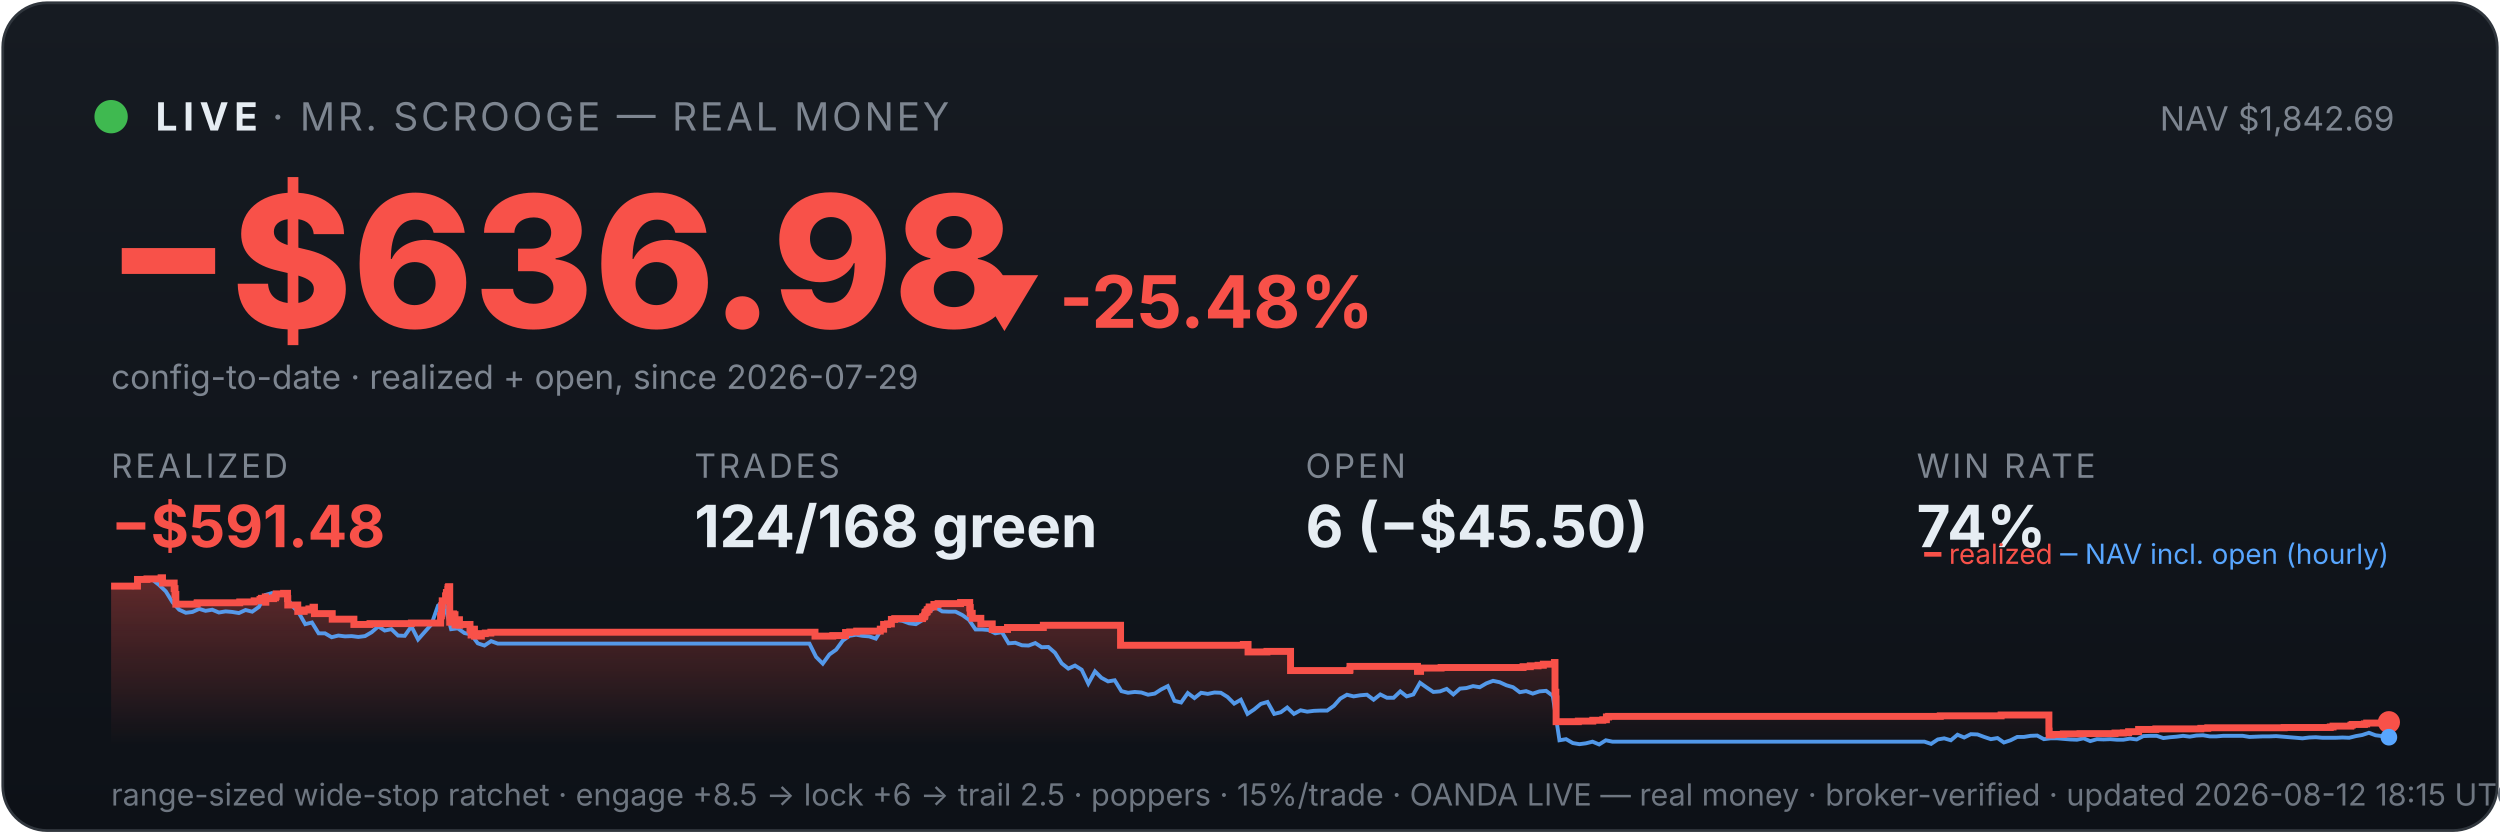
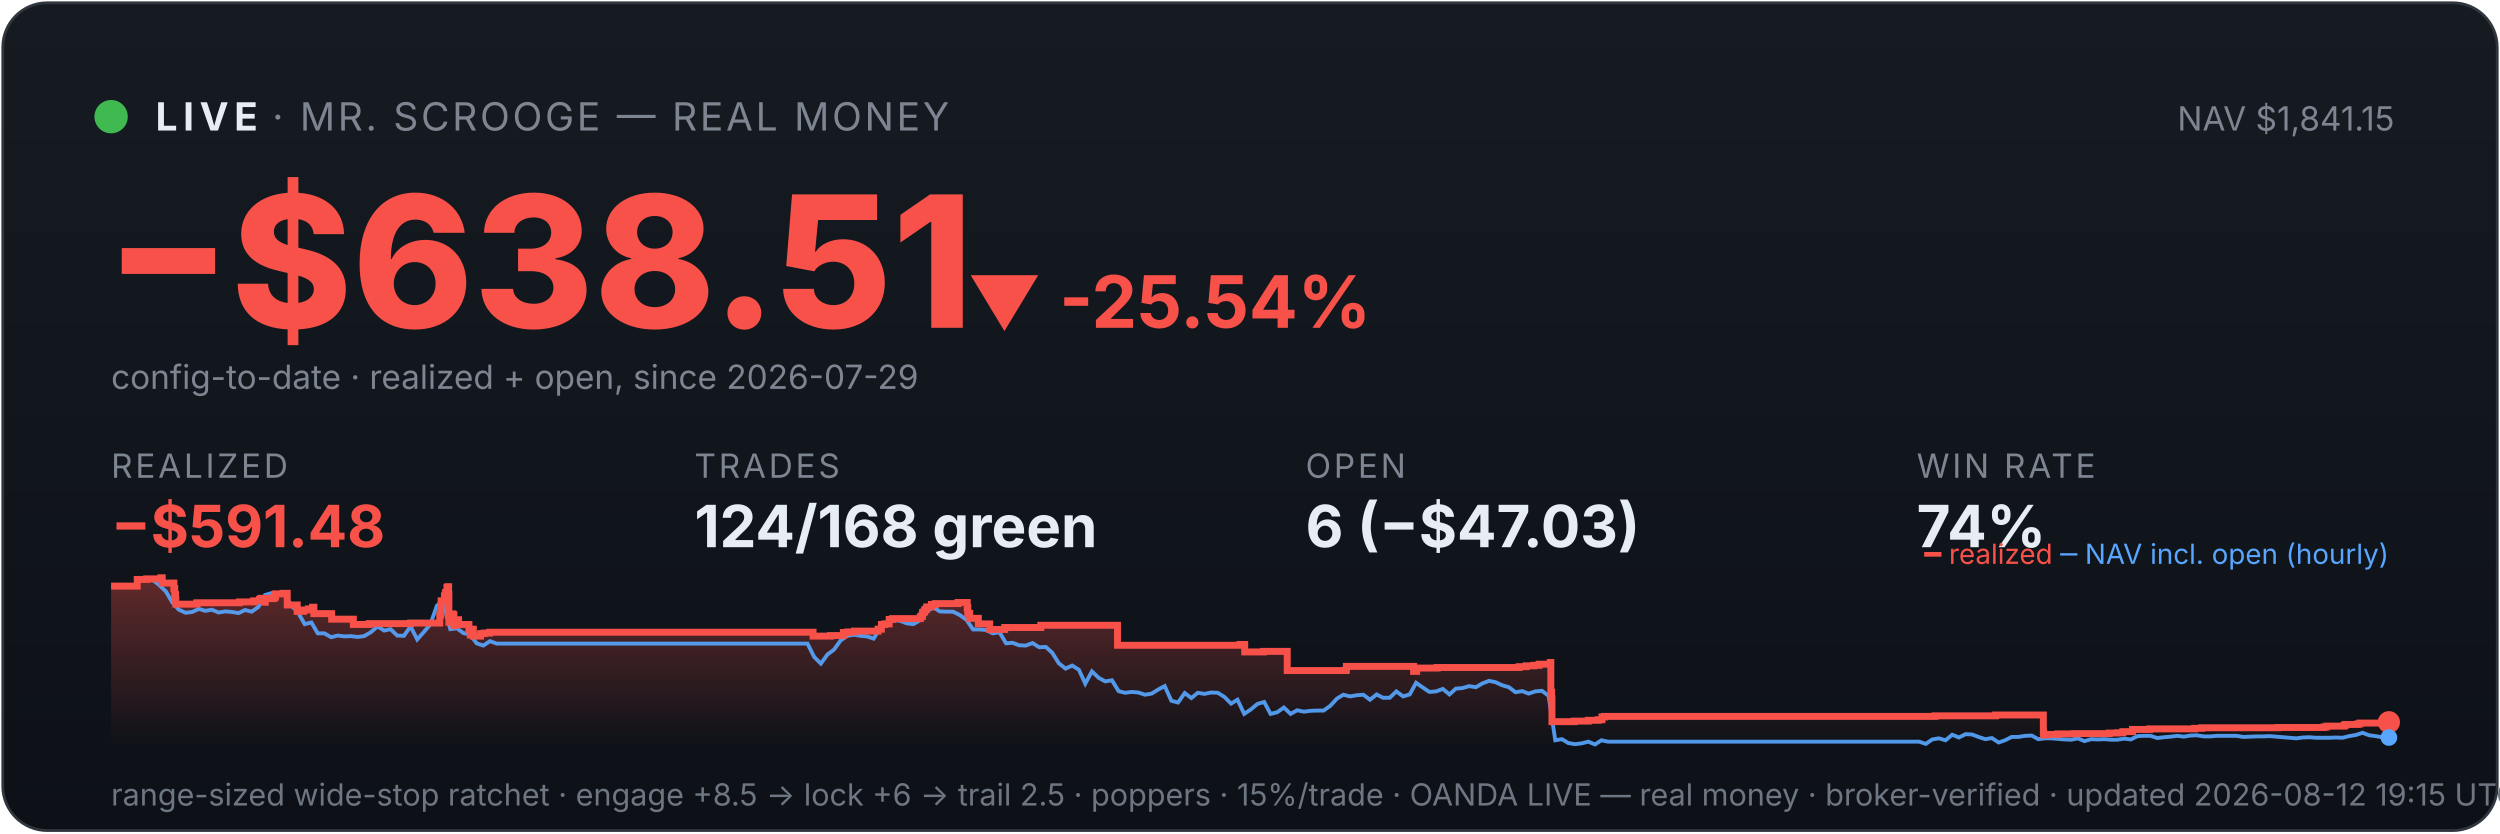
<svg xmlns="http://www.w3.org/2000/svg" viewBox="0 0 900 300" width="100%" font-family="system-ui,-apple-system,sans-serif">
  <defs>
    <linearGradient id="bg" x1="0" y1="0" x2="0" y2="1">
      <stop offset="0" stop-color="#161b22" />
      <stop offset="1" stop-color="#0d1117" />
    </linearGradient>
    <linearGradient id="fill" x1="0" y1="0" x2="0" y2="1">
      <stop offset="0" stop-color="#f85149" stop-opacity="0.35" />
      <stop offset="1" stop-color="#f85149" stop-opacity="0" />
    </linearGradient>
  </defs>
  <rect x="1" y="1" width="898" height="298" rx="16" fill="url(#bg)" stroke="#30363d" />
  <circle cx="40" cy="42" r="6" fill="#3fb950" />
  <text x="56" y="47" font-size="14" font-weight="700" fill="#e6edf3" letter-spacing="2">LIVE</text>
  <text x="98" y="47" font-size="14" fill="#7d8590" letter-spacing="1">· MR. SCROOGE — REAL MONEY</text>
-   <text x="862" y="47" font-size="12" fill="#7d8590" text-anchor="end">NAV $1,842.69</text>
-   <text x="38" y="118" font-size="66" font-weight="800" fill="#f85149">−$636.98</text>
-   <text x="348" y="118" font-size="26" font-weight="700" fill="#f85149">▼ -25.48%</text>
+   <text x="862" y="47" font-size="12" fill="#7d8590" text-anchor="end">NAV $1,841.15</text>
+   <text x="38" y="118" font-size="66" font-weight="800" fill="#f85149">−$638.51</text>
+   <text x="348" y="118" font-size="26" font-weight="700" fill="#f85149">▼ -25.54%</text>
  <text x="40" y="140" font-size="12" fill="#7d8590">config-to-date · realized + open, since 2026-07-29</text>
  <text x="40" y="172" font-family="system-ui,-apple-system,sans-serif" font-size="12" fill="#7d8590" letter-spacing="1">REALIZED</text>
  <text x="40" y="197" font-family="system-ui,-apple-system,sans-serif" font-size="21" font-weight="700" fill="#f85149">−$591.48</text>
  <text x="250" y="172" font-family="system-ui,-apple-system,sans-serif" font-size="12" fill="#7d8590" letter-spacing="1">TRADES</text>
  <text x="250" y="197" font-family="system-ui,-apple-system,sans-serif" font-size="21" font-weight="700" fill="#e6edf3">124/168 green</text>
  <text x="470" y="172" font-family="system-ui,-apple-system,sans-serif" font-size="12" fill="#7d8590" letter-spacing="1">OPEN</text>
-   <text x="470" y="197" font-family="system-ui,-apple-system,sans-serif" font-size="21" font-weight="700" fill="#e6edf3">6 (−$45.50)</text>
+   <text x="470" y="197" font-family="system-ui,-apple-system,sans-serif" font-size="21" font-weight="700" fill="#e6edf3">6 (−$47.03)</text>
  <text x="690" y="172" font-family="system-ui,-apple-system,sans-serif" font-size="12" fill="#7d8590" letter-spacing="1">WIN RATE</text>
  <text x="690" y="197" font-family="system-ui,-apple-system,sans-serif" font-size="21" font-weight="700" fill="#e6edf3">74%</text>
-   <polygon points="40,268 40.0,211.0 49.5,211.0 49.5,208.6 52.9,208.6 52.9,208.4 58.0,208.4 58.0,208.2 58.0,208.2 58.0,208.0 58.5,208.0 58.5,209.9 62.7,209.9 62.7,211.9 63.0,211.9 63.0,214.0 63.3,214.0 63.3,215.8 63.3,215.8 63.3,217.5 70.9,217.5 70.9,217.3 71.0,217.3 71.0,217.0 86.3,217.0 86.3,216.7 91.5,216.7 91.5,216.3 93.6,216.3 93.6,215.8 94.1,215.8 94.1,215.4 95.5,215.4 95.5,214.9 95.6,214.9 95.6,216.8 95.7,216.8 95.7,215.5 98.5,215.5 98.5,215.2 99.2,215.2 99.2,214.7 99.4,214.7 99.4,213.8 102.1,213.8 102.1,213.6 103.5,213.6 103.5,215.5 103.6,215.5 103.6,217.8 107.2,217.8 107.2,220.1 109.5,220.1 109.5,219.6 111.2,219.6 111.2,219.2 112.7,219.2 112.7,218.6 113.2,218.6 113.2,218.2 113.2,218.2 113.2,220.9 119.6,220.9 119.6,222.9 127.4,222.9 127.4,224.8 133.2,224.8 133.2,224.5 148.1,224.5 148.1,224.3 158.6,224.3 158.6,223.1 158.6,223.1 158.6,222.7 158.6,222.7 158.6,221.7 158.9,221.7 158.9,221.0 159.0,221.0 159.0,218.0 159.2,218.0 159.2,216.3 160.4,216.3 160.4,215.3 160.4,215.3 160.4,214.5 160.7,214.5 160.7,214.2 160.7,214.2 160.7,213.3 161.2,213.3 161.2,212.2 161.3,212.2 161.3,211.5 161.5,211.5 161.5,211.2 161.9,211.2 161.9,214.0 161.9,214.0 161.9,217.3 161.9,217.3 161.9,220.6 161.9,220.6 161.9,224.0 162.3,224.0 162.3,222.0 162.4,222.0 162.4,221.7 162.9,221.7 162.9,221.5 163.1,221.5 163.1,221.0 163.3,221.0 163.3,222.9 163.3,222.9 163.3,221.8 163.4,221.8 163.4,221.7 163.7,221.7 163.7,221.3 163.8,221.3 163.8,223.3 163.8,223.3 163.8,225.2 163.8,225.2 163.8,224.9 164.1,224.9 164.1,225.0 164.3,225.0 164.3,224.7 164.3,224.7 164.3,224.3 164.6,224.3 164.6,223.6 164.6,223.6 164.6,223.4 164.6,223.4 164.6,223.1 165.4,223.1 165.4,225.1 165.5,225.1 165.5,224.8 169.2,224.8 169.2,226.7 169.6,226.7 169.6,228.6 169.7,228.6 169.7,227.6 169.8,227.6 169.8,226.9 170.1,226.9 170.1,226.5 170.8,226.5 170.8,229.0 173.3,229.0 173.3,228.1 174.7,228.1 174.7,227.9 176.7,227.9 176.7,227.6 293.4,227.6 293.4,229.0 299.8,229.0 299.8,228.8 304.4,228.8 304.4,227.7 305.9,227.7 305.9,227.5 308.4,227.5 308.4,227.2 316.9,227.2 316.9,226.7 316.9,226.7 316.9,226.5 318.1,226.5 318.1,224.8 319.5,224.8 319.5,224.6 320.9,224.6 320.9,223.0 322.1,223.0 322.1,222.7 332.1,222.7 332.1,222.2 332.3,222.2 332.3,222.0 332.8,222.0 332.8,221.7 332.9,221.7 332.9,221.4 333.0,221.4 333.0,220.6 333.2,220.6 333.2,220.4 333.6,220.4 333.6,220.2 333.8,220.2 333.8,219.9 333.8,219.9 333.8,219.5 334.3,219.5 334.3,219.3 334.5,219.3 334.5,218.8 334.5,218.8 334.5,218.5 336.2,218.5 336.2,218.3 336.2,218.3 336.2,217.8 336.2,217.8 336.2,217.6 337.7,217.6 337.7,217.3 345.8,217.3 345.8,216.9 349.1,216.9 349.1,218.9 349.2,218.9 349.2,218.7 349.3,218.7 349.3,220.8 350.0,220.8 350.0,222.6 353.1,222.6 353.1,224.6 357.2,224.6 357.2,226.6 362.7,226.6 362.7,225.9 375.6,225.9 375.6,225.1 403.4,225.1 403.4,232.3 447.6,232.3 447.6,232.0 449.3,232.0 449.3,234.7 456.1,234.7 456.1,234.5 464.6,234.5 464.6,241.4 485.8,241.4 485.8,241.2 486.0,241.2 486.0,239.9 510.3,239.9 510.3,241.7 511.4,241.7 511.4,240.5 518.8,240.5 518.8,240.3 548.3,240.3 548.3,240.0 550.9,240.0 550.9,239.7 553.7,239.7 553.7,239.5 555.6,239.5 555.6,239.1 559.6,239.1 559.6,238.5 559.8,238.5 559.8,241.1 559.8,241.1 559.8,249.2 560.1,249.2 560.1,251.6 560.2,251.6 560.2,259.8 568.2,259.8 568.2,259.6 573.4,259.6 573.4,259.3 577.0,259.3 577.0,259.1 578.3,259.1 578.3,258.5 578.3,258.5 578.3,258.1 579.1,258.1 579.1,257.9 698.5,257.9 698.5,257.7 720.4,257.7 720.4,257.4 737.6,257.4 737.6,261.9 737.6,261.9 737.6,262.5 737.6,262.5 737.6,263.2 737.7,263.2 737.7,263.5 737.7,263.5 737.7,263.6 737.7,263.6 737.7,264.6 738.7,264.6 738.7,264.4 742.8,264.4 742.8,264.2 748.8,264.2 748.8,264.1 761.4,264.1 761.4,263.9 764.4,263.9 764.4,263.8 766.3,263.8 766.3,263.4 769.9,263.4 769.9,262.6 776.1,262.6 776.1,262.5 776.1,262.5 776.1,262.4 792.3,262.4 792.3,262.2 794.8,262.2 794.8,262.0 822.3,262.0 822.3,261.9 838.9,261.9 838.9,261.7 839.9,261.7 839.9,261.4 846.3,261.4 846.3,261.2 846.4,261.2 846.4,261.0 846.9,261.0 846.9,260.8 851.2,260.8 851.2,260.6 852.0,260.6 852.0,260.3 859.8,260.3 859.8,260.0 860.0,260.0 860.0,260.0 860,268" fill="url(#fill)" />
-   <polyline points="40.5,211.0 40.6,211.0 43.0,211.0 43.4,211.0 45.4,211.1 47.8,211.4 50.2,208.7 52.5,208.2 54.9,208.7 57.3,210.6 59.7,212.9 62.1,216.8 64.5,219.5 66.9,220.6 69.3,220.3 71.7,219.2 74.0,219.9 76.4,219.5 78.8,220.5 81.2,220.1 83.6,220.3 86.0,220.7 88.4,219.6 90.8,220.2 93.2,218.5 95.5,214.2 97.9,213.5 100.3,214.3 102.7,214.1 105.1,218.0 107.5,220.5 109.9,224.7 112.3,224.1 114.7,228.0 117.0,228.0 119.4,229.4 121.8,228.8 124.2,229.1 126.6,229.0 129.0,229.3 131.4,229.0 133.8,227.6 136.2,225.5 138.5,227.0 140.9,226.5 143.3,228.8 145.7,228.9 148.1,225.5 150.5,230.2 152.9,227.5 155.3,224.8 157.7,218.0 159.4,216.8 160.0,217.5 162.4,226.5 164.8,226.2 167.2,227.9 169.6,228.4 172.0,231.6 174.4,232.4 176.8,230.8 179.2,231.7 181.5,231.7 183.9,231.7 186.3,231.7 188.7,231.7 191.1,231.7 193.5,231.7 195.9,231.7 198.3,231.7 200.7,231.7 203.0,231.7 205.4,231.7 207.8,231.7 210.2,231.7 212.6,231.7 215.0,231.7 217.4,231.7 219.8,231.7 222.2,231.7 224.5,231.7 226.9,231.7 229.3,231.7 231.7,231.7 234.1,231.7 236.5,231.7 238.9,231.7 241.3,231.7 243.7,231.7 246.0,231.7 248.4,231.7 250.8,231.7 253.2,231.7 255.6,231.7 258.0,231.7 260.4,231.7 262.8,231.7 265.2,231.7 267.5,231.7 269.9,231.7 272.3,231.7 274.7,231.7 277.1,231.7 279.5,231.7 281.9,231.7 284.3,231.7 286.7,231.7 289.0,231.7 291.4,231.7 293.8,236.5 296.2,238.9 298.6,235.6 301.0,233.9 303.4,230.6 305.8,228.9 308.2,228.5 310.5,228.9 312.9,229.1 315.3,229.9 317.7,226.1 320.1,223.9 322.5,223.2 324.9,223.5 327.3,224.4 329.7,224.7 332.0,223.3 334.4,220.1 336.8,218.6 339.2,220.1 341.6,220.2 344.0,220.2 346.4,221.4 348.8,223.1 351.2,226.6 353.5,226.6 355.9,226.8 358.3,228.0 360.7,227.6 363.1,231.6 365.5,231.4 367.9,232.3 370.3,232.4 372.7,231.5 375.0,233.0 377.4,232.9 379.8,235.0 382.2,238.8 384.6,240.7 387.0,239.6 389.4,241.1 391.8,246.1 394.2,241.7 396.5,244.0 398.9,245.3 401.3,244.9 403.7,248.8 406.1,249.4 408.5,249.1 410.9,249.3 413.3,250.1 415.7,249.7 418.0,248.2 420.4,247.0 422.8,252.3 425.2,252.9 427.6,249.5 430.0,251.3 432.4,249.4 434.8,249.8 437.2,249.3 439.5,249.4 441.9,250.9 444.3,253.3 446.7,251.9 449.1,257.0 451.5,255.4 453.9,253.4 456.3,252.7 458.7,257.0 461.1,256.4 463.4,254.7 465.8,257.0 468.2,255.7 470.6,256.2 473.0,255.9 475.4,255.8 477.8,255.8 480.2,254.1 482.5,251.5 484.9,250.1 487.3,250.7 489.7,250.3 492.1,250.1 494.5,251.9 496.9,250.0 499.3,251.2 501.7,251.2 504.1,248.9 506.4,250.7 508.8,250.0 511.2,245.8 513.6,247.5 516.0,249.1 518.4,248.9 520.8,248.0 523.2,250.0 525.6,247.9 527.9,247.7 530.3,247.0 532.7,247.4 535.1,246.0 537.5,245.1 539.9,245.6 542.3,246.7 544.7,247.4 547.1,249.2 549.4,248.8 551.8,249.7 554.2,248.9 556.6,248.7 559.0,250.5 561.4,266.5 563.8,266.1 566.2,267.5 568.6,267.9 570.9,267.6 573.3,267.0 575.7,268.0 578.1,266.5 580.5,267.0 582.9,267.0 585.3,267.0 587.7,267.0 590.1,267.0 592.4,267.0 594.8,267.0 597.2,267.0 599.6,267.0 602.0,267.0 604.4,267.0 606.8,267.0 609.2,267.0 611.6,267.0 613.9,267.0 616.3,267.0 618.7,267.0 621.1,267.0 623.5,267.0 625.9,267.0 628.3,267.0 630.7,267.0 633.1,267.0 635.4,267.0 637.8,267.0 640.2,267.0 642.6,267.0 645.0,267.0 647.4,267.0 649.8,267.0 652.2,267.0 654.6,267.0 656.9,267.0 659.3,267.0 661.7,267.0 664.1,267.0 666.5,267.0 668.9,267.0 671.3,267.0 673.7,267.0 676.1,267.0 678.4,267.0 680.8,267.0 683.2,267.0 685.6,267.0 688.0,267.0 690.4,267.0 692.8,267.0 695.2,267.8 697.6,266.2 699.9,265.8 702.3,266.5 704.7,264.5 707.1,265.5 709.5,264.3 711.9,264.4 714.3,265.3 716.7,266.1 719.1,265.7 721.4,267.3 723.8,266.5 726.2,265.3 728.6,265.3 731.0,264.9 733.4,264.8 735.8,266.1 738.2,265.8 740.6,265.8 742.9,266.0 745.3,266.2 747.7,266.3 750.1,265.8 752.5,266.8 754.9,266.1 757.3,266.2 759.7,266.1 762.1,266.3 764.4,266.3 766.8,265.9 769.2,266.2 771.6,265.0 774.0,264.9 776.4,264.9 778.8,265.7 781.2,265.4 783.6,265.2 785.9,264.9 788.3,265.2 790.7,264.8 793.1,264.7 795.5,265.1 797.9,265.1 800.3,264.9 802.7,264.9 805.1,264.9 807.4,264.9 809.8,265.3 812.2,265.2 814.6,265.1 817.0,265.1 819.4,265.0 821.8,265.2 824.2,265.4 826.6,265.6 828.9,265.8 831.3,265.5 833.7,265.4 836.1,265.6 838.5,265.6 840.9,265.6 843.3,265.5 845.7,265.6 848.1,265.0 850.4,264.6 852.8,263.8 855.2,264.7 857.6,265.0 860.0,265.4" fill="none" stroke="#58a6ff" stroke-width="1.4" opacity="0.9" />
-   <polyline points="40.0,211.0 49.5,211.0 49.5,208.6 52.9,208.6 52.9,208.4 58.0,208.4 58.0,208.2 58.0,208.2 58.0,208.0 58.5,208.0 58.5,209.9 62.7,209.9 62.7,211.9 63.0,211.9 63.0,214.0 63.3,214.0 63.3,215.8 63.3,215.8 63.3,217.5 70.9,217.5 70.9,217.3 71.0,217.3 71.0,217.0 86.3,217.0 86.3,216.7 91.5,216.7 91.5,216.3 93.6,216.3 93.6,215.8 94.1,215.8 94.1,215.4 95.5,215.4 95.5,214.9 95.6,214.9 95.6,216.8 95.7,216.8 95.7,215.5 98.5,215.5 98.5,215.2 99.2,215.2 99.2,214.7 99.4,214.7 99.4,213.8 102.1,213.8 102.1,213.6 103.5,213.6 103.5,215.5 103.6,215.5 103.6,217.8 107.2,217.8 107.2,220.1 109.5,220.1 109.5,219.6 111.2,219.6 111.2,219.2 112.7,219.2 112.7,218.6 113.2,218.6 113.2,218.2 113.2,218.2 113.2,220.9 119.6,220.9 119.6,222.9 127.4,222.9 127.4,224.8 133.2,224.8 133.2,224.5 148.1,224.5 148.1,224.3 158.6,224.3 158.6,223.1 158.6,223.1 158.6,222.7 158.6,222.7 158.6,221.7 158.9,221.7 158.9,221.0 159.0,221.0 159.0,218.0 159.2,218.0 159.2,216.3 160.4,216.3 160.4,215.3 160.4,215.3 160.4,214.5 160.7,214.5 160.7,214.2 160.7,214.2 160.7,213.3 161.2,213.3 161.2,212.2 161.3,212.2 161.3,211.5 161.5,211.5 161.5,211.2 161.9,211.2 161.9,214.0 161.9,214.0 161.9,217.3 161.9,217.3 161.9,220.6 161.9,220.6 161.9,224.0 162.3,224.0 162.3,222.0 162.4,222.0 162.4,221.7 162.9,221.7 162.9,221.5 163.1,221.5 163.1,221.0 163.3,221.0 163.3,222.9 163.3,222.9 163.3,221.8 163.4,221.8 163.4,221.7 163.7,221.7 163.7,221.3 163.8,221.3 163.8,223.3 163.8,223.3 163.8,225.2 163.8,225.2 163.8,224.9 164.1,224.9 164.1,225.0 164.3,225.0 164.3,224.7 164.3,224.7 164.3,224.3 164.6,224.3 164.6,223.6 164.6,223.6 164.6,223.4 164.6,223.4 164.6,223.1 165.4,223.1 165.4,225.1 165.5,225.1 165.5,224.8 169.2,224.8 169.2,226.7 169.6,226.7 169.6,228.6 169.7,228.6 169.7,227.6 169.8,227.6 169.8,226.9 170.1,226.9 170.1,226.5 170.8,226.5 170.8,229.0 173.3,229.0 173.3,228.1 174.7,228.1 174.7,227.9 176.7,227.9 176.7,227.6 293.4,227.6 293.4,229.0 299.8,229.0 299.8,228.8 304.4,228.8 304.4,227.7 305.9,227.7 305.9,227.5 308.4,227.5 308.4,227.2 316.9,227.2 316.9,226.7 316.9,226.7 316.9,226.5 318.1,226.5 318.1,224.8 319.5,224.8 319.5,224.6 320.9,224.6 320.9,223.0 322.1,223.0 322.1,222.7 332.1,222.7 332.1,222.2 332.3,222.2 332.3,222.0 332.8,222.0 332.8,221.7 332.9,221.7 332.9,221.4 333.0,221.4 333.0,220.6 333.2,220.6 333.2,220.4 333.6,220.4 333.6,220.2 333.8,220.2 333.8,219.9 333.8,219.9 333.8,219.5 334.3,219.5 334.3,219.3 334.5,219.3 334.5,218.8 334.5,218.8 334.5,218.5 336.2,218.5 336.2,218.3 336.2,218.3 336.2,217.8 336.2,217.8 336.2,217.6 337.7,217.6 337.7,217.3 345.8,217.3 345.8,216.9 349.1,216.9 349.1,218.9 349.2,218.9 349.2,218.7 349.3,218.7 349.3,220.8 350.0,220.8 350.0,222.6 353.1,222.6 353.1,224.6 357.2,224.6 357.2,226.6 362.7,226.6 362.7,225.9 375.6,225.9 375.6,225.1 403.4,225.1 403.4,232.3 447.6,232.3 447.6,232.0 449.3,232.0 449.3,234.7 456.1,234.7 456.1,234.5 464.6,234.5 464.6,241.4 485.8,241.4 485.8,241.2 486.0,241.2 486.0,239.9 510.3,239.9 510.3,241.7 511.4,241.7 511.4,240.5 518.8,240.5 518.8,240.3 548.3,240.3 548.3,240.0 550.9,240.0 550.9,239.7 553.7,239.7 553.7,239.5 555.6,239.5 555.6,239.1 559.6,239.1 559.6,238.5 559.8,238.5 559.8,241.1 559.8,241.1 559.8,249.2 560.1,249.2 560.1,251.6 560.2,251.6 560.2,259.8 568.2,259.8 568.2,259.6 573.4,259.6 573.4,259.3 577.0,259.3 577.0,259.1 578.3,259.1 578.3,258.5 578.3,258.5 578.3,258.1 579.1,258.1 579.1,257.9 698.5,257.9 698.5,257.7 720.4,257.7 720.4,257.4 737.6,257.4 737.6,261.9 737.6,261.9 737.6,262.5 737.6,262.5 737.6,263.2 737.7,263.2 737.7,263.5 737.7,263.5 737.7,263.6 737.7,263.6 737.7,264.6 738.7,264.6 738.7,264.4 742.8,264.4 742.8,264.2 748.8,264.2 748.8,264.1 761.4,264.1 761.4,263.9 764.4,263.9 764.4,263.8 766.3,263.8 766.3,263.4 769.9,263.4 769.9,262.6 776.1,262.6 776.1,262.5 776.1,262.5 776.1,262.4 792.3,262.4 792.3,262.2 794.8,262.2 794.8,262.0 822.3,262.0 822.3,261.9 838.9,261.9 838.9,261.7 839.9,261.7 839.9,261.4 846.3,261.4 846.3,261.2 846.4,261.2 846.4,261.0 846.9,261.0 846.9,260.8 851.2,260.8 851.2,260.6 852.0,260.6 852.0,260.3 859.8,260.3 859.8,260.0 860.0,260.0 860.0,260.0" fill="none" stroke="#f85149" stroke-width="2.5" />
+   <polygon points="40,268 40.0,211.0 49.4,211.0 49.4,208.6 52.8,208.6 52.8,208.4 57.9,208.4 57.9,208.2 58.0,208.2 58.0,208.0 58.4,208.0 58.4,209.9 62.6,209.9 62.6,211.9 62.9,211.9 62.9,214.0 63.2,214.0 63.2,215.8 63.3,215.8 63.3,217.5 70.8,217.5 70.8,217.3 70.9,217.3 70.9,217.0 86.2,217.0 86.2,216.7 91.3,216.7 91.3,216.3 93.4,216.3 93.4,215.8 93.9,215.8 93.9,215.4 95.4,215.4 95.4,214.9 95.4,214.9 95.4,216.8 95.5,216.8 95.5,215.5 98.4,215.5 98.4,215.2 99.0,215.2 99.0,214.7 99.2,214.7 99.2,213.8 101.9,213.8 101.9,213.6 103.4,213.6 103.4,215.5 103.4,215.5 103.4,217.8 107.0,217.8 107.0,220.1 109.3,220.1 109.3,219.6 111.0,219.6 111.0,219.2 112.5,219.2 112.5,218.6 113.0,218.6 113.0,218.2 113.0,218.2 113.0,220.9 119.4,220.9 119.4,222.9 127.2,222.9 127.2,224.8 132.9,224.8 132.9,224.5 147.8,224.5 147.8,224.3 158.3,224.3 158.3,223.1 158.3,223.1 158.3,222.7 158.3,222.7 158.3,221.7 158.5,221.7 158.5,221.0 158.7,221.0 158.7,218.0 158.8,218.0 158.8,216.3 160.0,216.3 160.0,215.3 160.0,215.3 160.0,214.5 160.3,214.5 160.3,214.2 160.4,214.2 160.4,213.3 160.9,213.3 160.9,212.2 160.9,212.2 160.9,211.5 161.2,211.5 161.2,211.2 161.5,211.2 161.5,214.0 161.6,214.0 161.6,217.3 161.6,217.3 161.6,220.6 161.6,220.6 161.6,224.0 162.0,224.0 162.0,222.0 162.1,222.0 162.1,221.7 162.6,221.7 162.6,221.5 162.7,221.5 162.7,221.0 163.0,221.0 163.0,222.9 163.0,222.9 163.0,221.8 163.1,221.8 163.1,221.7 163.3,221.7 163.3,221.3 163.4,221.3 163.4,223.3 163.4,223.3 163.4,225.2 163.5,225.2 163.5,224.9 163.7,224.9 163.7,225.0 164.0,225.0 164.0,224.7 164.0,224.7 164.0,224.3 164.2,224.3 164.2,223.6 164.2,223.6 164.2,223.4 164.3,223.4 164.3,223.1 165.1,223.1 165.1,225.1 165.1,225.1 165.1,224.8 168.8,224.8 168.8,226.7 169.3,226.7 169.3,228.6 169.4,228.6 169.4,227.6 169.5,227.6 169.5,226.9 169.8,226.9 169.8,226.5 170.4,226.5 170.4,229.0 173.0,229.0 173.0,228.1 174.3,228.1 174.3,227.9 176.3,227.9 176.3,227.6 292.7,227.6 292.7,229.0 299.0,229.0 299.0,228.8 303.6,228.8 303.6,227.7 305.2,227.7 305.2,227.5 307.6,227.5 307.6,227.2 316.1,227.2 316.1,226.7 316.1,226.7 316.1,226.5 317.3,226.5 317.3,224.8 318.6,224.8 318.6,224.6 320.1,224.6 320.1,223.0 321.3,223.0 321.3,222.7 331.3,222.7 331.3,222.2 331.4,222.2 331.4,222.0 331.9,222.0 331.9,221.7 332.0,221.7 332.0,221.4 332.1,221.4 332.1,220.6 332.3,220.6 332.3,220.4 332.7,220.4 332.7,220.2 332.9,220.2 332.9,219.9 332.9,219.9 332.9,219.5 333.4,219.5 333.4,219.3 333.6,219.3 333.6,218.8 333.6,218.8 333.6,218.5 335.3,218.5 335.3,218.3 335.3,218.3 335.3,217.8 335.3,217.8 335.3,217.6 336.8,217.6 336.8,217.3 344.9,217.3 344.9,216.9 348.2,216.9 348.2,218.9 348.3,218.9 348.3,218.7 348.4,218.7 348.4,220.8 349.1,220.8 349.1,222.6 352.2,222.6 352.2,224.6 356.3,224.6 356.3,226.6 361.7,226.6 361.7,225.9 374.7,225.9 374.7,225.1 402.3,225.1 402.3,232.3 446.4,232.3 446.4,232.0 448.1,232.0 448.1,234.7 454.9,234.7 454.9,234.5 463.4,234.5 463.4,241.4 484.5,241.4 484.5,241.2 484.7,241.2 484.7,239.9 508.9,239.9 508.9,241.7 510.0,241.7 510.0,240.5 517.4,240.5 517.4,240.3 546.9,240.3 546.9,240.0 549.4,240.0 549.4,239.7 552.2,239.7 552.2,239.5 554.1,239.5 554.1,239.1 558.1,239.1 558.1,238.5 558.3,238.5 558.3,241.1 558.3,241.1 558.3,249.2 558.6,249.2 558.6,251.6 558.7,251.6 558.7,259.8 566.7,259.8 566.7,259.6 571.8,259.6 571.8,259.3 575.4,259.3 575.4,259.1 576.7,259.1 576.7,258.5 576.7,258.5 576.7,258.1 577.6,258.1 577.6,257.9 696.6,257.9 696.6,257.7 718.4,257.7 718.4,257.4 735.6,257.4 735.6,261.9 735.6,261.9 735.6,262.5 735.6,262.5 735.6,263.2 735.6,263.2 735.6,263.5 735.6,263.5 735.6,263.6 735.7,263.6 735.7,264.6 736.6,264.6 736.6,264.4 740.8,264.4 740.8,264.2 746.7,264.2 746.7,264.1 759.3,264.1 759.3,263.9 762.3,263.9 762.3,263.8 764.2,263.8 764.2,263.4 767.7,263.4 767.7,262.6 773.9,262.6 773.9,262.5 773.9,262.5 773.9,262.4 790.1,262.4 790.1,262.2 792.6,262.2 792.6,262.0 820.0,262.0 820.0,261.9 836.6,261.9 836.6,261.7 837.6,261.7 837.6,261.4 843.9,261.4 843.9,261.2 844.0,261.2 844.0,261.0 844.5,261.0 844.5,260.8 848.8,260.8 848.8,260.6 849.6,260.6 849.6,260.3 857.4,260.3 857.4,260.0 860.0,260.0 860.0,260.0 860,268" fill="url(#fill)" />
+   <polyline points="40.5,211.0 40.6,211.0 43.0,211.0 43.4,211.0 45.4,211.1 47.7,211.4 50.1,208.7 52.5,208.2 54.9,208.7 57.3,210.6 59.7,212.9 62.0,216.8 64.4,219.5 66.8,220.6 69.2,220.3 71.6,219.2 73.9,219.9 76.3,219.5 78.7,220.5 81.1,220.1 83.5,220.3 85.9,220.7 88.2,219.6 90.6,220.2 93.0,218.5 95.4,214.2 97.8,213.5 100.1,214.3 102.5,214.1 104.9,218.0 107.3,220.5 109.7,224.7 112.1,224.1 114.4,228.0 116.8,228.0 119.2,229.4 121.6,228.8 124.0,229.1 126.3,229.0 128.7,229.3 131.1,229.0 133.5,227.6 135.9,225.5 138.3,227.0 140.6,226.5 143.0,228.8 145.4,228.9 147.8,225.5 150.2,230.2 152.6,227.5 154.9,224.8 157.3,218.0 159.0,216.8 159.7,217.5 162.1,226.5 164.5,226.2 166.8,227.9 169.2,228.4 171.6,231.6 174.0,232.4 176.4,230.8 178.8,231.7 181.1,231.7 183.5,231.7 185.9,231.7 188.3,231.7 190.7,231.7 193.0,231.7 195.4,231.7 197.8,231.7 200.2,231.7 202.6,231.7 205.0,231.7 207.3,231.7 209.7,231.7 212.1,231.7 214.5,231.7 216.9,231.7 219.2,231.7 221.6,231.7 224.0,231.7 226.4,231.7 228.8,231.7 231.2,231.7 233.5,231.7 235.9,231.7 238.3,231.7 240.7,231.7 243.1,231.7 245.4,231.7 247.8,231.7 250.2,231.7 252.6,231.7 255.0,231.7 257.4,231.7 259.7,231.7 262.1,231.7 264.5,231.7 266.9,231.7 269.3,231.7 271.6,231.7 274.0,231.7 276.4,231.7 278.8,231.7 281.2,231.7 283.6,231.7 285.9,231.7 288.3,231.7 290.7,231.7 293.1,236.5 295.5,238.9 297.9,235.6 300.2,233.9 302.6,230.6 305.0,228.9 307.4,228.5 309.8,228.9 312.1,229.1 314.5,229.9 316.9,226.1 319.3,223.9 321.7,223.2 324.1,223.5 326.4,224.4 328.8,224.7 331.2,223.3 333.6,220.1 336.0,218.6 338.3,220.1 340.7,220.2 343.1,220.2 345.5,221.4 347.9,223.1 350.3,226.6 352.6,226.6 355.0,226.8 357.4,228.0 359.8,227.6 362.2,231.6 364.5,231.4 366.9,232.3 369.3,232.4 371.7,231.5 374.1,233.0 376.5,232.9 378.8,235.0 381.2,238.8 383.6,240.7 386.0,239.6 388.4,241.1 390.7,246.1 393.1,241.7 395.5,244.0 397.9,245.3 400.3,244.9 402.7,248.8 405.0,249.4 407.4,249.1 409.8,249.3 412.2,250.1 414.6,249.7 417.0,248.2 419.3,247.0 421.7,252.3 424.1,252.9 426.5,249.5 428.9,251.3 431.2,249.4 433.6,249.8 436.0,249.3 438.4,249.4 440.8,250.9 443.2,253.3 445.5,251.9 447.9,257.0 450.3,255.4 452.7,253.4 455.1,252.7 457.4,257.0 459.8,256.4 462.2,254.7 464.6,257.0 467.0,255.7 469.4,256.2 471.7,255.9 474.1,255.8 476.5,255.8 478.9,254.1 481.3,251.5 483.6,250.1 486.0,250.7 488.4,250.3 490.8,250.1 493.2,251.9 495.6,250.0 497.9,251.2 500.3,251.2 502.7,248.9 505.1,250.7 507.5,250.0 509.8,245.8 512.2,247.5 514.6,249.1 517.0,248.9 519.4,248.0 521.8,250.0 524.1,247.9 526.5,247.7 528.9,247.0 531.3,247.4 533.7,246.0 536.1,245.1 538.4,245.6 540.8,246.7 543.2,247.4 545.6,249.2 548.0,248.8 550.3,249.7 552.7,248.9 555.1,248.7 557.5,250.5 559.9,266.5 562.3,266.1 564.6,267.5 567.0,267.9 569.4,267.6 571.8,267.0 574.2,268.0 576.5,266.5 578.9,267.0 581.3,267.0 583.7,267.0 586.1,267.0 588.5,267.0 590.8,267.0 593.2,267.0 595.6,267.0 598.0,267.0 600.4,267.0 602.7,267.0 605.1,267.0 607.5,267.0 609.9,267.0 612.3,267.0 614.7,267.0 617.0,267.0 619.4,267.0 621.8,267.0 624.2,267.0 626.6,267.0 628.9,267.0 631.3,267.0 633.7,267.0 636.1,267.0 638.5,267.0 640.9,267.0 643.2,267.0 645.6,267.0 648.0,267.0 650.4,267.0 652.8,267.0 655.1,267.0 657.5,267.0 659.9,267.0 662.3,267.0 664.7,267.0 667.1,267.0 669.4,267.0 671.8,267.0 674.2,267.0 676.6,267.0 679.0,267.0 681.4,267.0 683.7,267.0 686.1,267.0 688.5,267.0 690.9,267.0 693.3,267.8 695.6,266.2 698.0,265.8 700.4,266.5 702.8,264.5 705.2,265.5 707.6,264.3 709.9,264.4 712.3,265.3 714.7,266.1 717.1,265.7 719.5,267.3 721.8,266.5 724.2,265.3 726.6,265.3 729.0,264.9 731.4,264.8 733.8,266.1 736.1,265.8 738.5,265.8 740.9,266.0 743.3,266.2 745.7,266.3 748.0,265.8 750.4,266.8 752.8,266.1 755.2,266.2 757.6,266.1 760.0,266.3 762.3,266.3 764.7,265.9 767.1,266.2 769.5,265.0 771.9,264.9 774.2,264.9 776.6,265.7 779.0,265.4 781.4,265.2 783.8,264.9 786.2,265.2 788.5,264.8 790.9,264.7 793.3,265.1 795.7,265.1 798.1,264.9 800.4,264.9 802.8,264.9 805.2,264.9 807.6,265.3 810.0,265.2 812.4,265.1 814.7,265.1 817.1,265.0 819.5,265.2 821.9,265.4 824.3,265.6 826.7,265.8 829.0,265.5 831.4,265.4 833.8,265.6 836.2,265.6 838.6,265.6 840.9,265.5 843.3,265.6 845.7,265.0 848.1,264.6 850.5,263.8 852.9,264.7 855.2,265.0 857.6,265.4 860.0,265.5" fill="none" stroke="#58a6ff" stroke-width="1.4" opacity="0.9" />
+   <polyline points="40.0,211.0 49.4,211.0 49.4,208.6 52.8,208.6 52.8,208.4 57.9,208.4 57.9,208.2 58.0,208.2 58.0,208.0 58.4,208.0 58.4,209.9 62.6,209.9 62.6,211.9 62.9,211.9 62.9,214.0 63.2,214.0 63.2,215.8 63.3,215.8 63.3,217.5 70.8,217.5 70.8,217.3 70.9,217.3 70.9,217.0 86.2,217.0 86.2,216.7 91.3,216.7 91.3,216.3 93.4,216.3 93.4,215.8 93.9,215.8 93.9,215.4 95.4,215.4 95.4,214.9 95.4,214.9 95.4,216.8 95.5,216.8 95.5,215.5 98.4,215.5 98.4,215.2 99.0,215.2 99.0,214.7 99.2,214.7 99.2,213.8 101.9,213.8 101.9,213.6 103.4,213.6 103.4,215.5 103.4,215.5 103.4,217.8 107.0,217.8 107.0,220.1 109.3,220.1 109.3,219.6 111.0,219.6 111.0,219.2 112.5,219.2 112.5,218.6 113.0,218.6 113.0,218.2 113.0,218.2 113.0,220.9 119.4,220.9 119.4,222.9 127.2,222.9 127.2,224.8 132.9,224.8 132.9,224.5 147.8,224.5 147.8,224.3 158.3,224.3 158.3,223.1 158.3,223.1 158.3,222.7 158.3,222.7 158.3,221.7 158.5,221.7 158.5,221.0 158.7,221.0 158.7,218.0 158.8,218.0 158.8,216.3 160.0,216.3 160.0,215.3 160.0,215.3 160.0,214.5 160.3,214.5 160.3,214.2 160.4,214.2 160.4,213.3 160.9,213.3 160.9,212.2 160.9,212.2 160.9,211.5 161.2,211.5 161.2,211.2 161.5,211.2 161.5,214.0 161.6,214.0 161.6,217.3 161.6,217.3 161.6,220.6 161.6,220.6 161.6,224.0 162.0,224.0 162.0,222.0 162.1,222.0 162.1,221.7 162.6,221.7 162.6,221.5 162.7,221.5 162.7,221.0 163.0,221.0 163.0,222.9 163.0,222.9 163.0,221.8 163.1,221.8 163.1,221.7 163.3,221.7 163.3,221.3 163.4,221.3 163.4,223.3 163.4,223.3 163.4,225.2 163.5,225.2 163.5,224.9 163.7,224.9 163.7,225.0 164.0,225.0 164.0,224.7 164.0,224.7 164.0,224.3 164.2,224.3 164.2,223.6 164.2,223.6 164.2,223.4 164.3,223.4 164.3,223.1 165.1,223.1 165.1,225.1 165.1,225.1 165.1,224.8 168.8,224.8 168.8,226.7 169.3,226.7 169.3,228.6 169.4,228.6 169.4,227.6 169.5,227.6 169.5,226.9 169.8,226.9 169.8,226.5 170.4,226.5 170.4,229.0 173.0,229.0 173.0,228.1 174.3,228.1 174.3,227.9 176.3,227.9 176.3,227.6 292.7,227.6 292.7,229.0 299.0,229.0 299.0,228.8 303.6,228.8 303.6,227.7 305.2,227.7 305.2,227.5 307.6,227.5 307.6,227.2 316.1,227.2 316.1,226.7 316.1,226.7 316.1,226.5 317.3,226.5 317.3,224.8 318.6,224.8 318.6,224.6 320.1,224.6 320.1,223.0 321.3,223.0 321.3,222.7 331.3,222.7 331.3,222.2 331.4,222.2 331.4,222.0 331.9,222.0 331.9,221.7 332.0,221.7 332.0,221.4 332.1,221.4 332.1,220.6 332.3,220.6 332.3,220.4 332.7,220.4 332.7,220.2 332.9,220.2 332.9,219.9 332.9,219.9 332.9,219.5 333.4,219.5 333.4,219.3 333.6,219.3 333.6,218.8 333.6,218.8 333.6,218.5 335.3,218.5 335.3,218.3 335.3,218.3 335.3,217.8 335.3,217.8 335.3,217.6 336.8,217.6 336.8,217.3 344.9,217.3 344.9,216.9 348.2,216.9 348.2,218.9 348.3,218.9 348.3,218.7 348.4,218.7 348.4,220.8 349.1,220.8 349.1,222.6 352.2,222.6 352.2,224.6 356.3,224.6 356.3,226.6 361.7,226.6 361.7,225.9 374.7,225.9 374.7,225.1 402.3,225.1 402.3,232.3 446.4,232.3 446.4,232.0 448.1,232.0 448.1,234.7 454.9,234.7 454.9,234.5 463.4,234.5 463.4,241.4 484.5,241.4 484.5,241.2 484.7,241.2 484.7,239.9 508.9,239.9 508.9,241.7 510.0,241.7 510.0,240.5 517.4,240.5 517.4,240.3 546.9,240.3 546.9,240.0 549.4,240.0 549.4,239.7 552.2,239.7 552.2,239.5 554.1,239.5 554.1,239.1 558.1,239.1 558.1,238.5 558.3,238.5 558.3,241.1 558.3,241.1 558.3,249.2 558.6,249.2 558.6,251.6 558.7,251.6 558.7,259.8 566.7,259.8 566.7,259.6 571.8,259.6 571.8,259.3 575.4,259.3 575.4,259.1 576.7,259.1 576.7,258.5 576.7,258.5 576.7,258.1 577.6,258.1 577.6,257.9 696.6,257.9 696.6,257.7 718.4,257.7 718.4,257.4 735.6,257.4 735.6,261.9 735.6,261.9 735.6,262.5 735.6,262.5 735.6,263.2 735.6,263.2 735.6,263.5 735.6,263.5 735.6,263.6 735.7,263.6 735.7,264.6 736.6,264.6 736.6,264.4 740.8,264.4 740.8,264.2 746.7,264.2 746.7,264.1 759.3,264.1 759.3,263.9 762.3,263.9 762.3,263.8 764.2,263.8 764.2,263.4 767.7,263.4 767.7,262.6 773.9,262.6 773.9,262.5 773.9,262.5 773.9,262.4 790.1,262.4 790.1,262.2 792.6,262.2 792.6,262.0 820.0,262.0 820.0,261.9 836.6,261.9 836.6,261.7 837.6,261.7 837.6,261.4 843.9,261.4 843.9,261.2 844.0,261.2 844.0,261.0 844.5,261.0 844.5,260.8 848.8,260.8 848.8,260.6 849.6,260.6 849.6,260.3 857.4,260.3 857.4,260.0 860.0,260.0 860.0,260.0" fill="none" stroke="#f85149" stroke-width="2.5" />
  <circle cx="860.0" cy="260.0" r="4" fill="#f85149" />
-   <circle cx="860.0" cy="265.4" r="3" fill="#58a6ff" />
+   <circle cx="860.0" cy="265.5" r="3" fill="#58a6ff" />
  <text x="860" y="203" font-size="10" text-anchor="end" fill="#7d8590">
    <tspan fill="#f85149">━ realized</tspan>
    <tspan fill="#58a6ff">─ NAV incl. open (hourly)</tspan>
  </text>
-   <text x="40" y="290" font-size="11" fill="#6e7681">range-sized wide-stop ratchet · engage +8.5 → lock +6 → trail 2.5 · poppers · 15%/trade · OANDA LIVE — real money · broker-verified · updated 2026-08-12 18:15 UTC</text>
+   <text x="40" y="290" font-size="11" fill="#6e7681">range-sized wide-stop ratchet · engage +8.5 → lock +6 → trail 2.5 · poppers · 15%/trade · OANDA LIVE — real money · broker-verified · updated 2026-08-12 19:15 UTC</text>
</svg>
